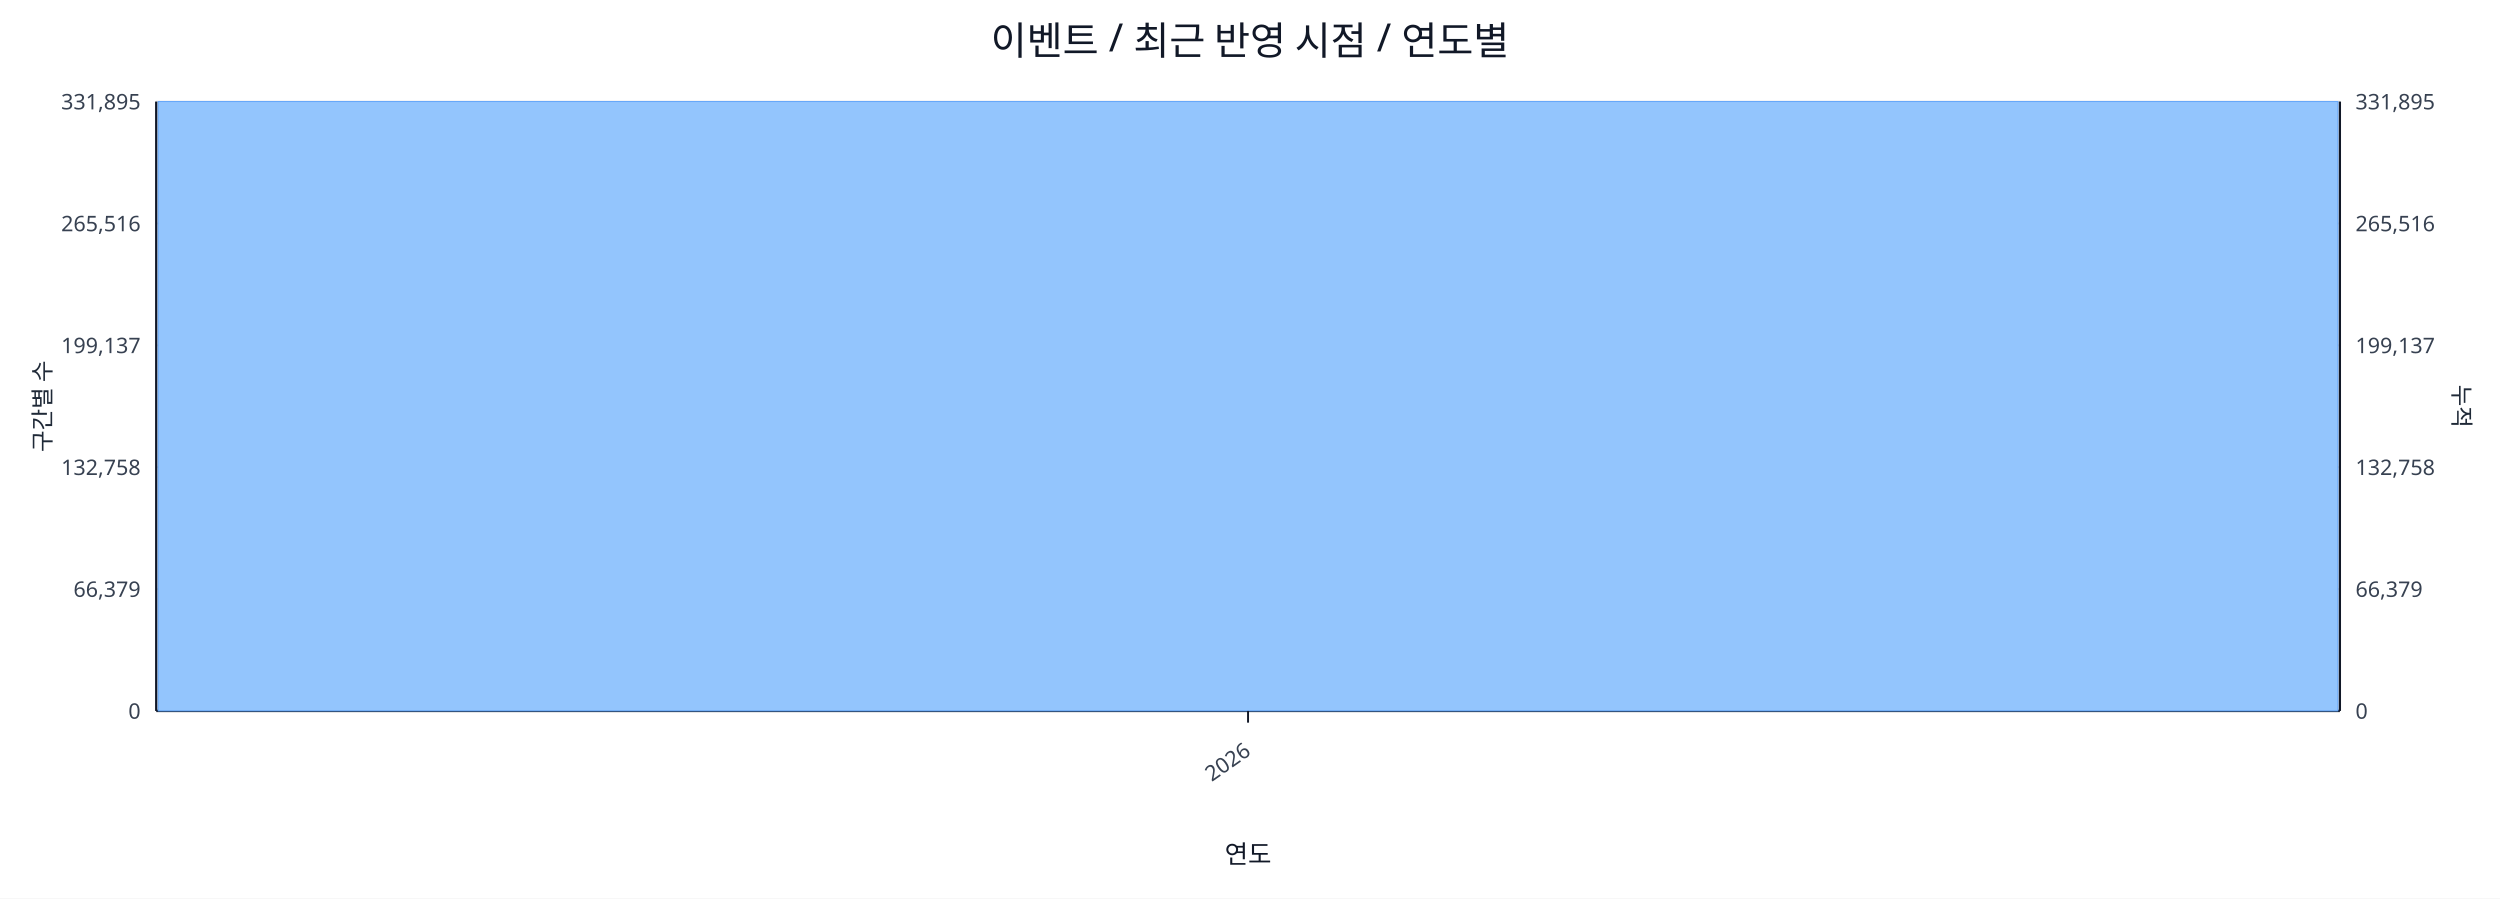
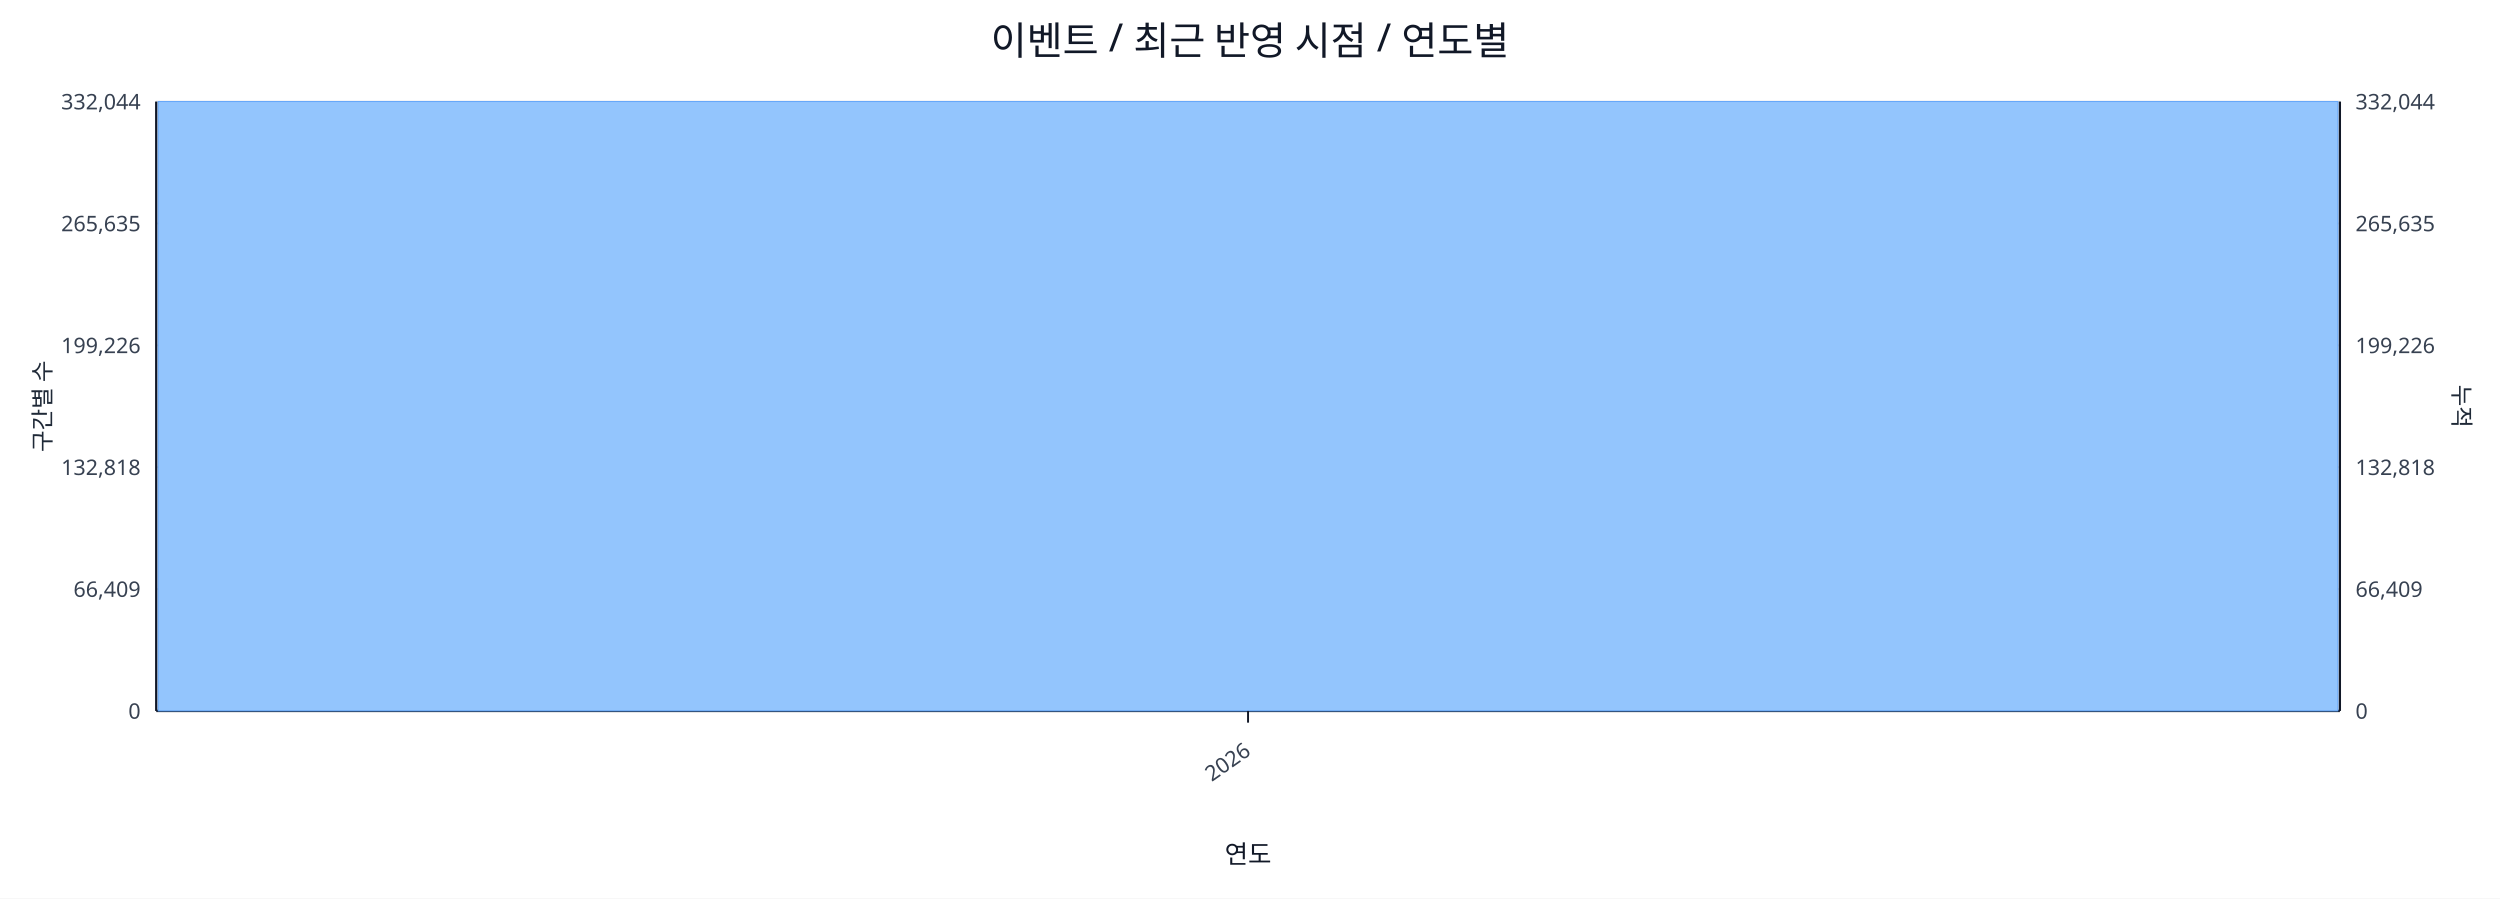
<svg xmlns="http://www.w3.org/2000/svg" width="1280" height="460" viewBox="0 0 1280 460">
  <rect x="0" y="0" width="100%" height="100%" fill="#ffffff" />
  <text x="640.0" y="28" font-size="20" text-anchor="middle" font-family="sans-serif" fill="#111827">이벤트 / 최근 반영 시점 / 연도별</text>
  <line x1="80.0" y1="52.0" x2="1198.0" y2="52.0" stroke="#e5e7eb" stroke-width="1" />
-   <text x="72.0" y="56.0" font-size="11" text-anchor="end" font-family="sans-serif" fill="#374151">331,895</text>
-   <text x="1206.0" y="56.0" font-size="11" text-anchor="start" font-family="sans-serif" fill="#374151">331,895</text>
+   <text x="72.0" y="56.0" font-size="11" text-anchor="end" font-family="sans-serif" fill="#374151">332,044</text>
+   <text x="1206.0" y="56.0" font-size="11" text-anchor="start" font-family="sans-serif" fill="#374151">332,044</text>
  <line x1="80.0" y1="114.4" x2="1198.0" y2="114.4" stroke="#e5e7eb" stroke-width="1" />
-   <text x="72.0" y="118.4" font-size="11" text-anchor="end" font-family="sans-serif" fill="#374151">265,516</text>
-   <text x="1206.0" y="118.4" font-size="11" text-anchor="start" font-family="sans-serif" fill="#374151">265,516</text>
+   <text x="72.0" y="118.4" font-size="11" text-anchor="end" font-family="sans-serif" fill="#374151">265,635</text>
+   <text x="1206.0" y="118.4" font-size="11" text-anchor="start" font-family="sans-serif" fill="#374151">265,635</text>
  <line x1="80.0" y1="176.8" x2="1198.0" y2="176.8" stroke="#e5e7eb" stroke-width="1" />
-   <text x="72.0" y="180.8" font-size="11" text-anchor="end" font-family="sans-serif" fill="#374151">199,137</text>
-   <text x="1206.0" y="180.8" font-size="11" text-anchor="start" font-family="sans-serif" fill="#374151">199,137</text>
+   <text x="72.0" y="180.8" font-size="11" text-anchor="end" font-family="sans-serif" fill="#374151">199,226</text>
+   <text x="1206.0" y="180.8" font-size="11" text-anchor="start" font-family="sans-serif" fill="#374151">199,226</text>
  <line x1="80.0" y1="239.2" x2="1198.0" y2="239.2" stroke="#e5e7eb" stroke-width="1" />
-   <text x="72.0" y="243.2" font-size="11" text-anchor="end" font-family="sans-serif" fill="#374151">132,758</text>
-   <text x="1206.0" y="243.2" font-size="11" text-anchor="start" font-family="sans-serif" fill="#374151">132,758</text>
+   <text x="72.0" y="243.2" font-size="11" text-anchor="end" font-family="sans-serif" fill="#374151">132,818</text>
+   <text x="1206.0" y="243.2" font-size="11" text-anchor="start" font-family="sans-serif" fill="#374151">132,818</text>
  <line x1="80.0" y1="301.6" x2="1198.0" y2="301.6" stroke="#e5e7eb" stroke-width="1" />
-   <text x="72.0" y="305.6" font-size="11" text-anchor="end" font-family="sans-serif" fill="#374151">66,379</text>
-   <text x="1206.0" y="305.6" font-size="11" text-anchor="start" font-family="sans-serif" fill="#374151">66,379</text>
+   <text x="72.0" y="305.6" font-size="11" text-anchor="end" font-family="sans-serif" fill="#374151">66,409</text>
+   <text x="1206.0" y="305.6" font-size="11" text-anchor="start" font-family="sans-serif" fill="#374151">66,409</text>
  <line x1="80.0" y1="364.0" x2="1198.0" y2="364.0" stroke="#e5e7eb" stroke-width="1" />
  <text x="72.0" y="368.0" font-size="11" text-anchor="end" font-family="sans-serif" fill="#374151">0</text>
  <text x="1206.0" y="368.0" font-size="11" text-anchor="start" font-family="sans-serif" fill="#374151">0</text>
  <line x1="80.0" y1="364.0" x2="1198.0" y2="364.0" stroke="#111827" stroke-width="1.2" />
  <line x1="80.0" y1="52.0" x2="80.0" y2="364.0" stroke="#111827" stroke-width="1.2" />
  <line x1="1198.0" y1="52.0" x2="1198.0" y2="364.0" stroke="#111827" stroke-width="1.2" />
  <rect x="81.0" y="52.0" width="1116.0" height="312.0" fill="#93c5fd" stroke="#60a5fa" stroke-width="0.5" />
  <polyline fill="none" stroke="#ef4444" stroke-width="2" points="639.0,52.0" />
  <line x1="639.0" y1="364.0" x2="639.0" y2="370.0" stroke="#111827" stroke-width="1" />
  <text x="641.0" y="386.0" font-size="11" text-anchor="end" transform="rotate(-35 641.0 386.0)" font-family="sans-serif" fill="#374151">2026</text>
  <text x="26" y="208.0" font-size="12" transform="rotate(-90 26 208.0)" text-anchor="middle" font-family="sans-serif" fill="#1f2937">구간별 수</text>
  <text x="1256.0" y="208.0" font-size="12" transform="rotate(90 1256.0 208.0)" text-anchor="middle" font-family="sans-serif" fill="#1f2937">누적</text>
  <text x="639.0" y="442.0" font-size="13" text-anchor="middle" font-family="sans-serif" fill="#111827">연도</text>
</svg>
